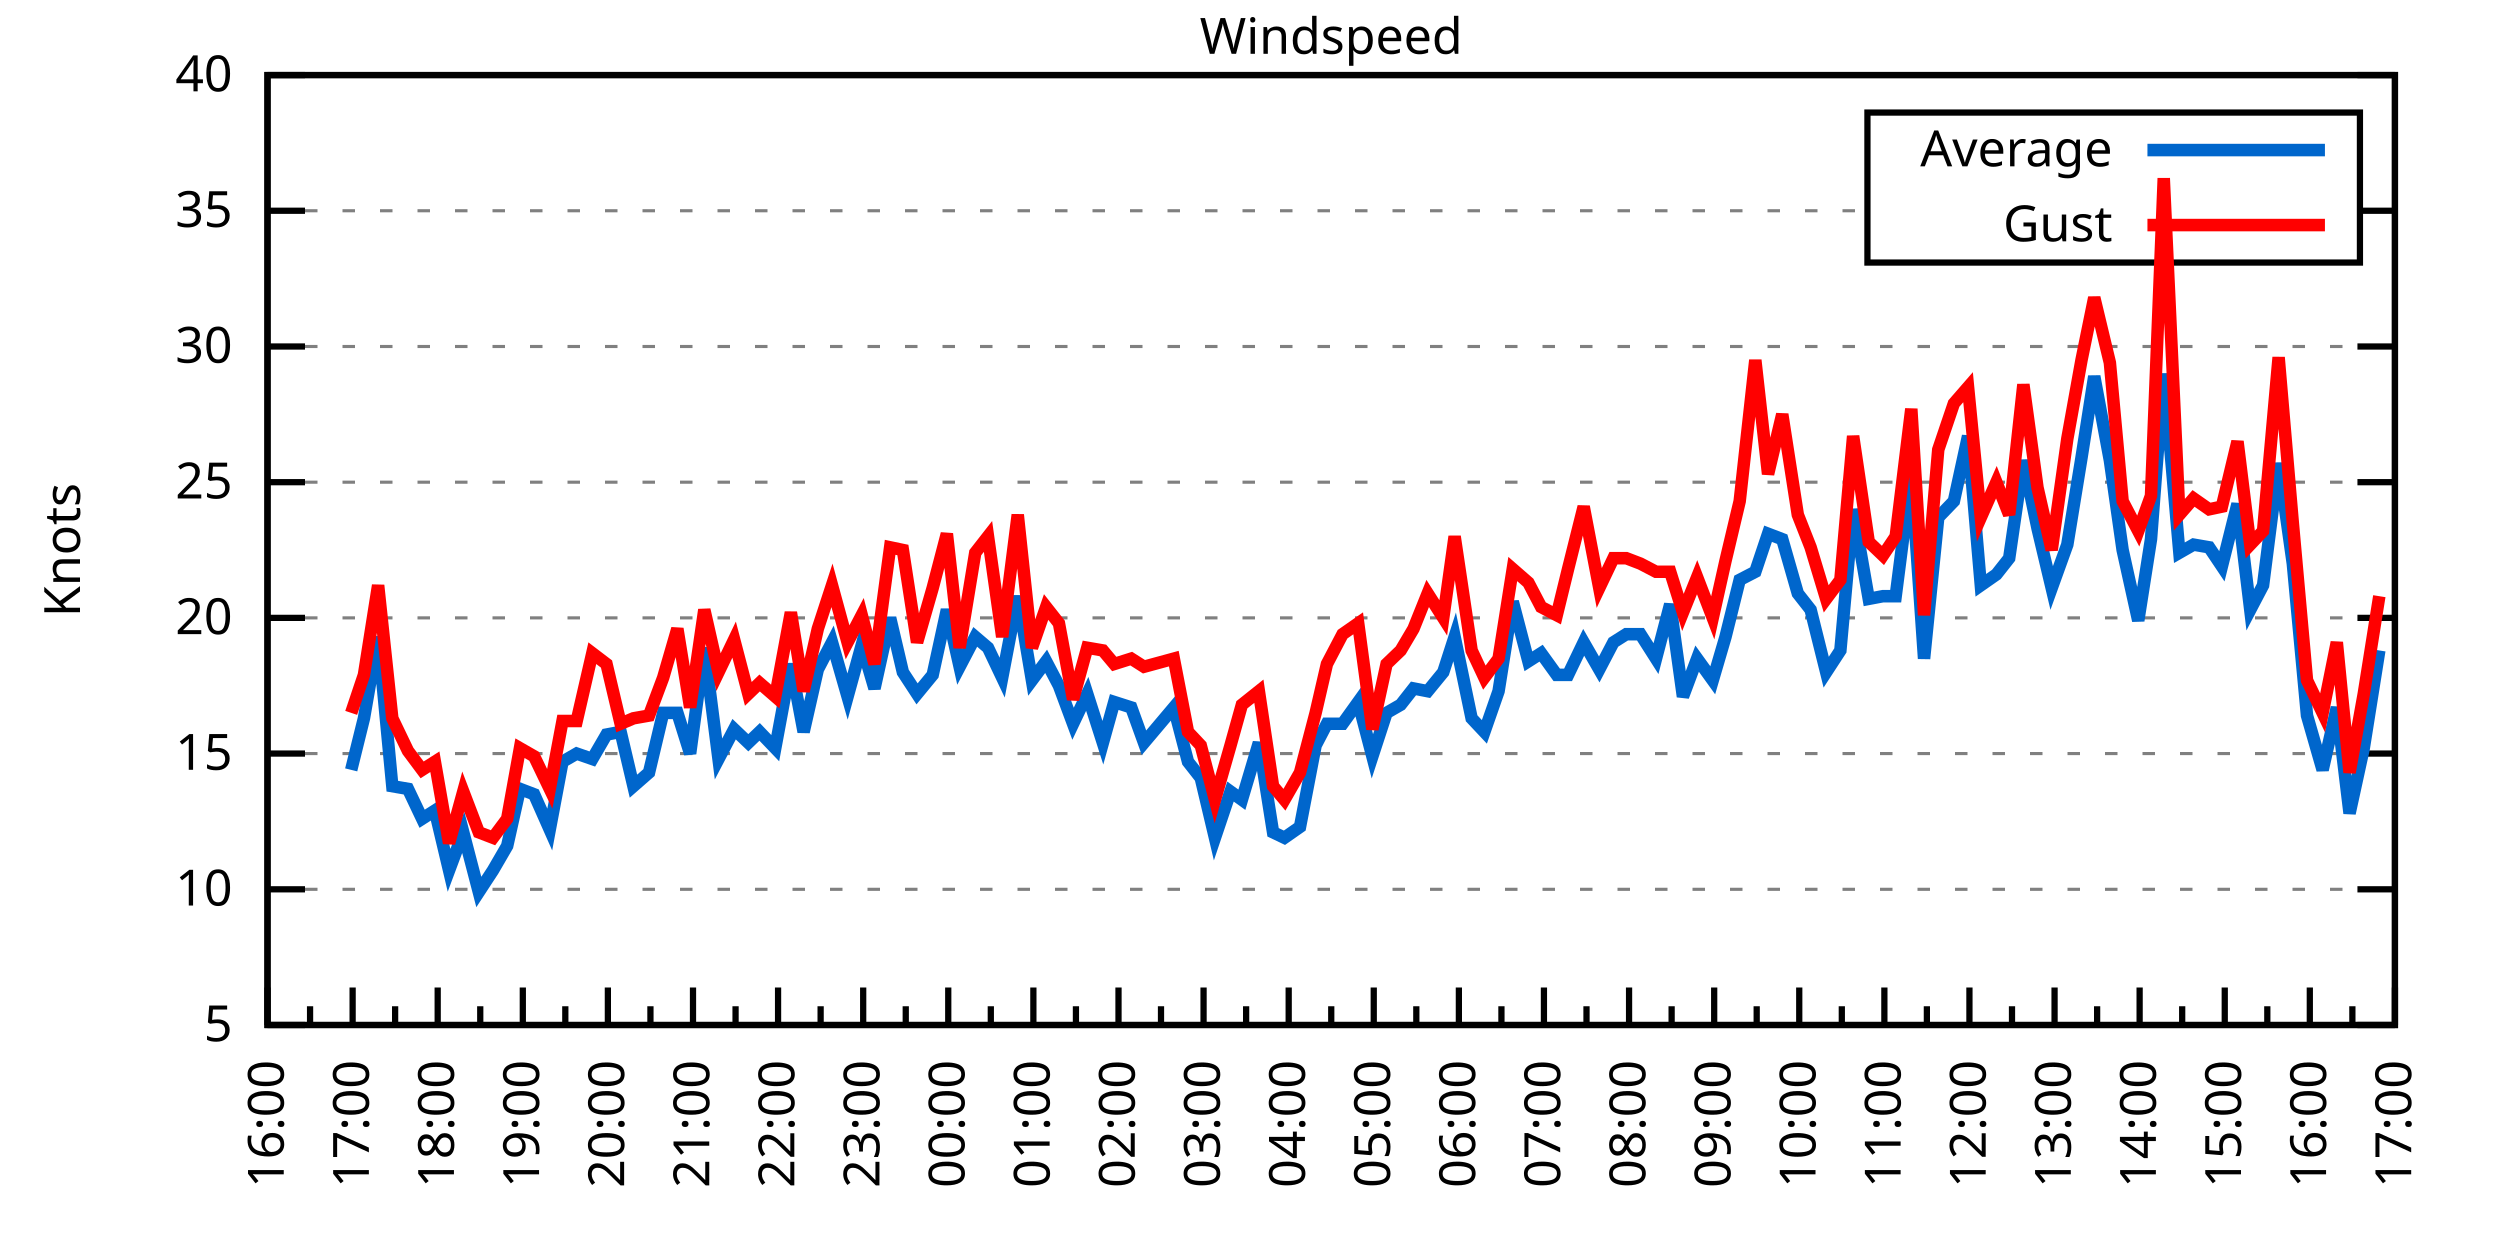
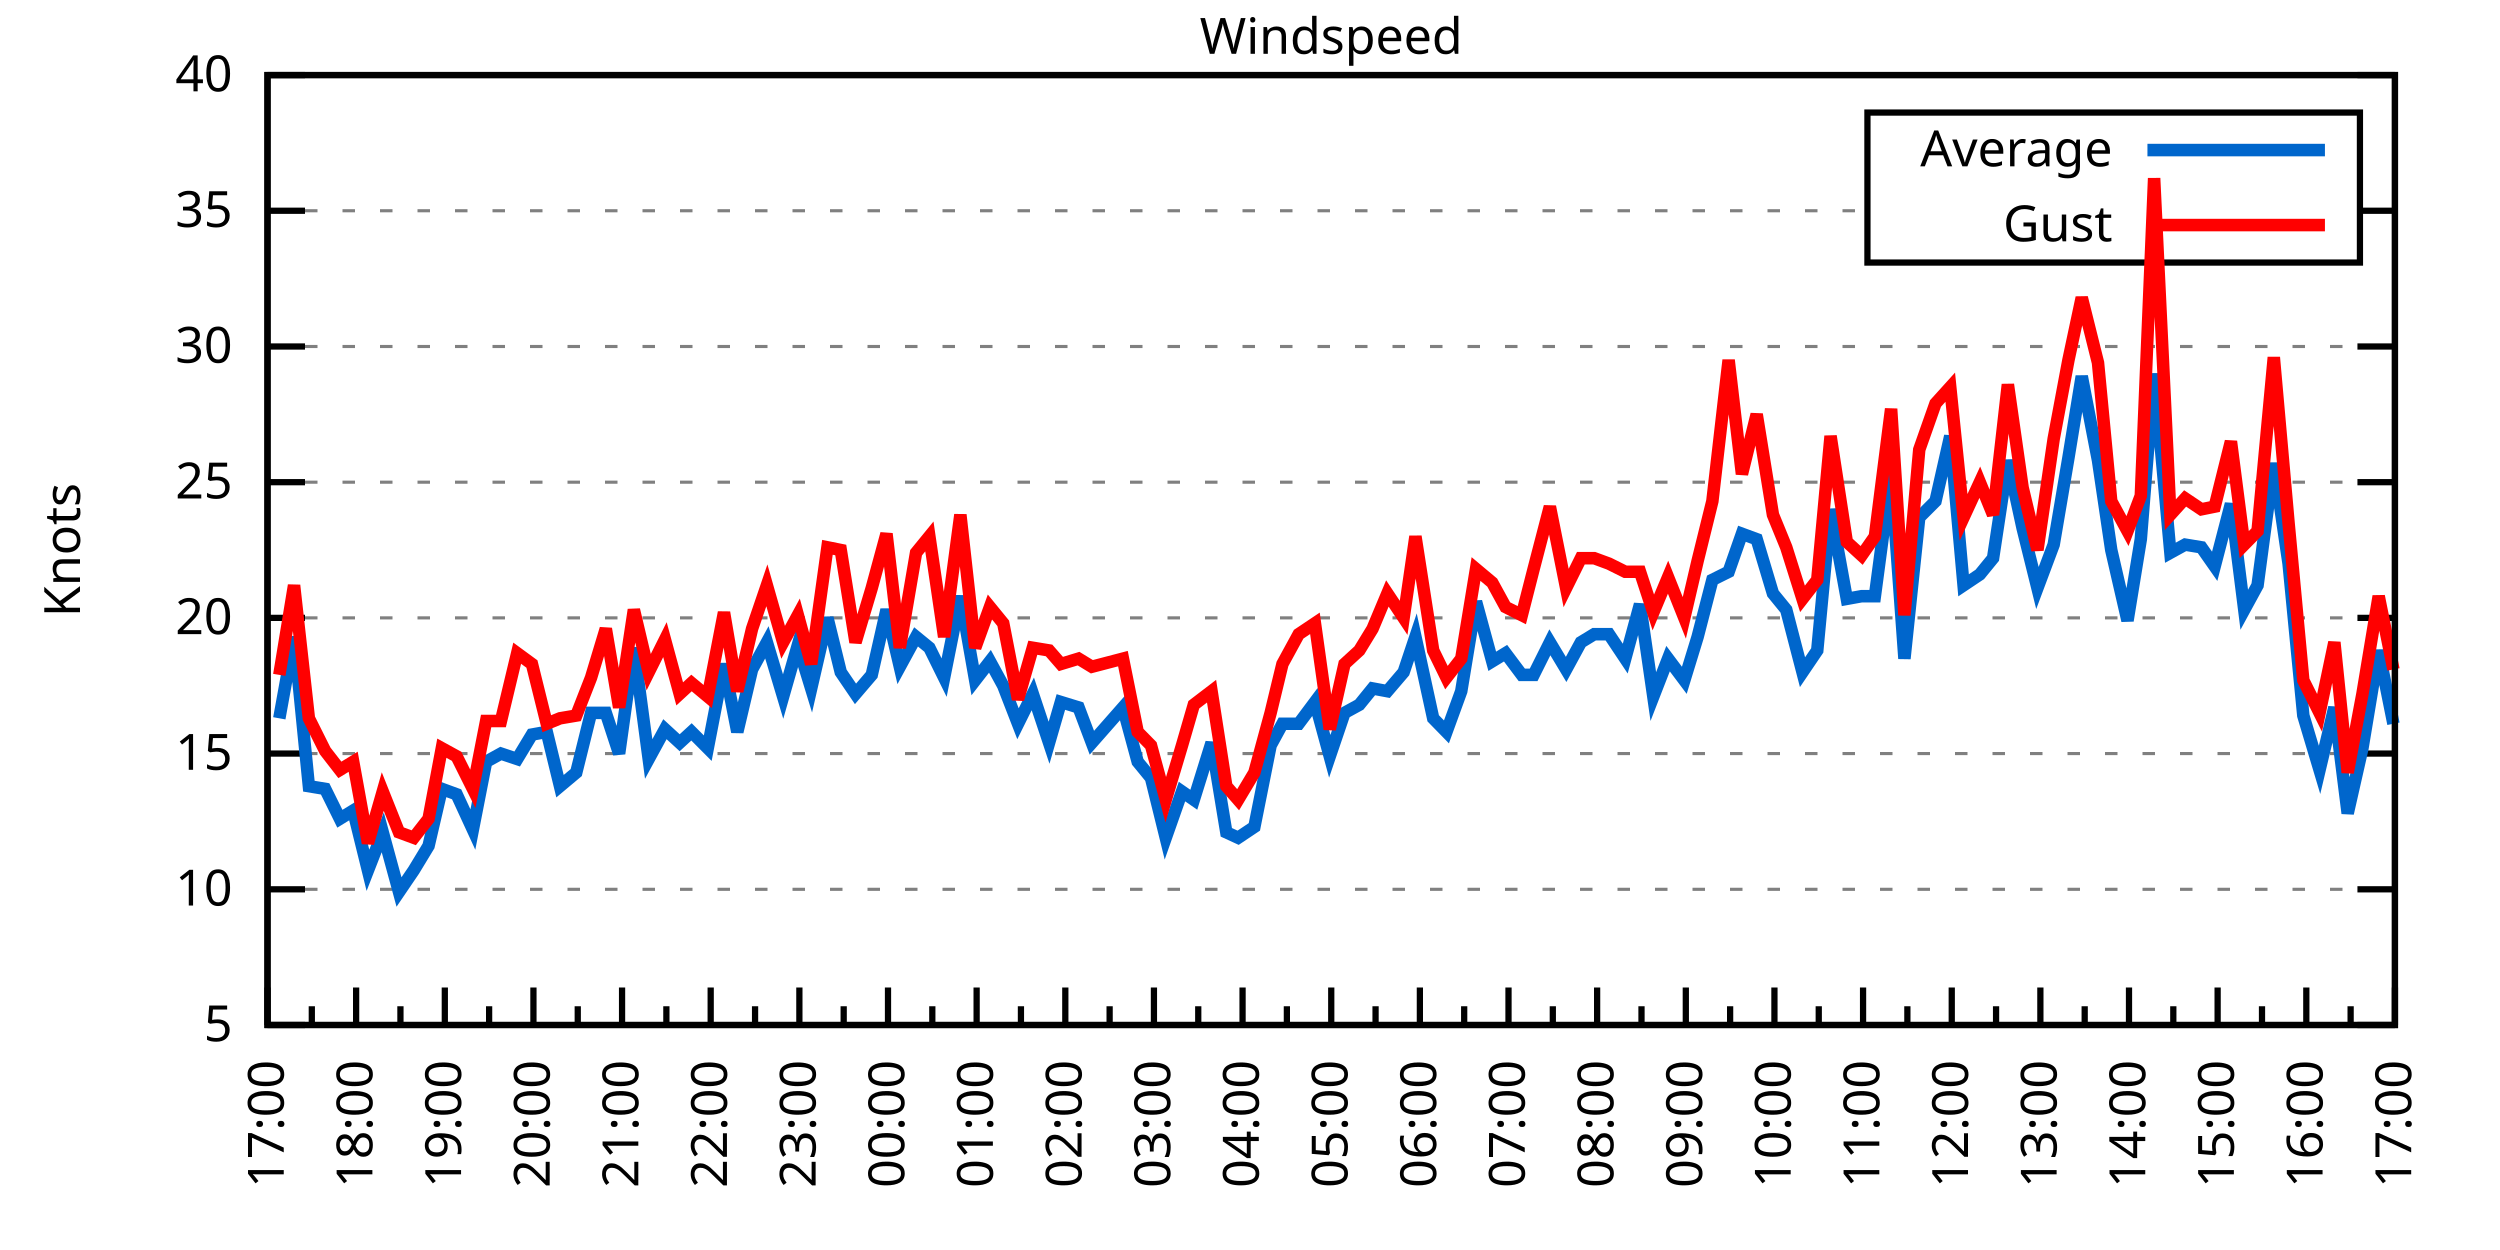
<svg xmlns="http://www.w3.org/2000/svg" xmlns:xlink="http://www.w3.org/1999/xlink" width="400" height="200" viewBox="0 0 400 200">
  <g id="gnuplot_canvas">
    <rect x="0" y="0" width="400" height="200" fill="none" />
    <defs>
      <circle id="gpDot" r="0.5" stroke-width="0.5" stroke="currentColor" />
      <path id="gpPt0" stroke-width="0.333" stroke="currentColor" d="M-1,0 h2 M0,-1 v2" />
      <path id="gpPt1" stroke-width="0.333" stroke="currentColor" d="M-1,-1 L1,1 M1,-1 L-1,1" />
      <path id="gpPt2" stroke-width="0.333" stroke="currentColor" d="M-1,0 L1,0 M0,-1 L0,1 M-1,-1 L1,1 M-1,1 L1,-1" />
      <rect id="gpPt3" stroke-width="0.333" stroke="currentColor" x="-1" y="-1" width="2" height="2" />
      <rect id="gpPt4" stroke-width="0.333" stroke="currentColor" fill="currentColor" x="-1" y="-1" width="2" height="2" />
      <circle id="gpPt5" stroke-width="0.333" stroke="currentColor" cx="0" cy="0" r="1" />
      <use xlink:href="#gpPt5" id="gpPt6" fill="currentColor" stroke="none" />
      <path id="gpPt7" stroke-width="0.333" stroke="currentColor" d="M0,-1.33 L-1.33,0.67 L1.33,0.67 z" />
      <use xlink:href="#gpPt7" id="gpPt8" fill="currentColor" stroke="none" />
      <use xlink:href="#gpPt7" id="gpPt9" stroke="currentColor" transform="rotate(180)" />
      <use xlink:href="#gpPt9" id="gpPt10" fill="currentColor" stroke="none" />
      <use xlink:href="#gpPt3" id="gpPt11" stroke="currentColor" transform="rotate(45)" />
      <use xlink:href="#gpPt11" id="gpPt12" fill="currentColor" stroke="none" />
      <path id="gpPt13" stroke-width="0.333" stroke="currentColor" d="M0,1.330 L1.265,0.411 L0.782,-1.067 L-0.782,-1.076 L-1.265,0.411 z" />
      <use xlink:href="#gpPt13" id="gpPt14" fill="currentColor" stroke="none" />
      <filter id="textbox" filterUnits="objectBoundingBox" x="0" y="0" height="1" width="1">
        <feFlood flood-color="white" flood-opacity="1" result="bgnd" />
        <feComposite in="SourceGraphic" in2="bgnd" operator="atop" />
      </filter>
      <filter id="greybox" filterUnits="objectBoundingBox" x="0" y="0" height="1" width="1">
        <feFlood flood-color="lightgrey" flood-opacity="1" result="grey" />
        <feComposite in="SourceGraphic" in2="grey" operator="atop" />
      </filter>
    </defs>
    <g fill="none" color="white" stroke="currentColor" stroke-width="1.00" stroke-linecap="butt" stroke-linejoin="miter">
</g>
    <g fill="none" color="black" stroke="currentColor" stroke-width="1.00" stroke-linecap="butt" stroke-linejoin="miter">
      <g stroke="none" shape-rendering="crispEdges">
        <polygon fill="rgb(255, 255, 255)" points="42.80,164.00 383.18,164.00 383.18,12.02 42.80,12.02 " />
      </g>
    </g>
    <g fill="none" color="black" stroke="currentColor" stroke-width="1.00" stroke-linecap="butt" stroke-linejoin="miter">
</g>
    <g fill="none" color="black" stroke="black" stroke-width="0.50" stroke-linecap="butt" stroke-linejoin="miter">
</g>
    <g fill="none" color="gray" stroke="currentColor" stroke-width="0.50" stroke-linecap="butt" stroke-linejoin="miter">
      <path stroke="gray" stroke-dasharray="2,4" class="gridline" d="M42.80,164.00 L383.19,164.00  " />
    </g>
    <g fill="none" color="gray" stroke="gray" stroke-width="1.00" stroke-linecap="butt" stroke-linejoin="miter">
</g>
    <g fill="none" color="black" stroke="currentColor" stroke-width="1.00" stroke-linecap="butt" stroke-linejoin="miter">
      <path stroke="black" d="M42.80,164.00 L48.80,164.00 M383.19,164.00 L377.19,164.00  " />
      <g transform="translate(37.20,166.60)" stroke="none" fill="black" font-family="Sans" font-size="8.00" text-anchor="end">
        <text>
          <tspan font-family="Sans"> 5</tspan>
        </text>
      </g>
    </g>
    <g fill="none" color="black" stroke="currentColor" stroke-width="1.00" stroke-linecap="butt" stroke-linejoin="miter">
</g>
    <g fill="none" color="black" stroke="black" stroke-width="0.50" stroke-linecap="butt" stroke-linejoin="miter">
</g>
    <g fill="none" color="gray" stroke="currentColor" stroke-width="0.50" stroke-linecap="butt" stroke-linejoin="miter">
      <path stroke="gray" stroke-dasharray="2,4" class="gridline" d="M42.80,142.29 L383.19,142.29  " />
    </g>
    <g fill="none" color="gray" stroke="gray" stroke-width="1.00" stroke-linecap="butt" stroke-linejoin="miter">
</g>
    <g fill="none" color="black" stroke="currentColor" stroke-width="1.00" stroke-linecap="butt" stroke-linejoin="miter">
      <path stroke="black" d="M42.80,142.29 L48.80,142.29 M383.19,142.29 L377.19,142.29  " />
      <g transform="translate(37.20,144.89)" stroke="none" fill="black" font-family="Sans" font-size="8.00" text-anchor="end">
        <text>
          <tspan font-family="Sans"> 10</tspan>
        </text>
      </g>
    </g>
    <g fill="none" color="black" stroke="currentColor" stroke-width="1.00" stroke-linecap="butt" stroke-linejoin="miter">
</g>
    <g fill="none" color="black" stroke="black" stroke-width="0.50" stroke-linecap="butt" stroke-linejoin="miter">
</g>
    <g fill="none" color="gray" stroke="currentColor" stroke-width="0.50" stroke-linecap="butt" stroke-linejoin="miter">
      <path stroke="gray" stroke-dasharray="2,4" class="gridline" d="M42.80,120.57 L383.19,120.57  " />
    </g>
    <g fill="none" color="gray" stroke="gray" stroke-width="1.00" stroke-linecap="butt" stroke-linejoin="miter">
</g>
    <g fill="none" color="black" stroke="currentColor" stroke-width="1.00" stroke-linecap="butt" stroke-linejoin="miter">
      <path stroke="black" d="M42.80,120.57 L48.80,120.57 M383.19,120.57 L377.19,120.57  " />
      <g transform="translate(37.20,123.17)" stroke="none" fill="black" font-family="Sans" font-size="8.00" text-anchor="end">
        <text>
          <tspan font-family="Sans"> 15</tspan>
        </text>
      </g>
    </g>
    <g fill="none" color="black" stroke="currentColor" stroke-width="1.00" stroke-linecap="butt" stroke-linejoin="miter">
</g>
    <g fill="none" color="black" stroke="black" stroke-width="0.50" stroke-linecap="butt" stroke-linejoin="miter">
</g>
    <g fill="none" color="gray" stroke="currentColor" stroke-width="0.50" stroke-linecap="butt" stroke-linejoin="miter">
      <path stroke="gray" stroke-dasharray="2,4" class="gridline" d="M42.80,98.86 L383.19,98.86  " />
    </g>
    <g fill="none" color="gray" stroke="gray" stroke-width="1.00" stroke-linecap="butt" stroke-linejoin="miter">
</g>
    <g fill="none" color="black" stroke="currentColor" stroke-width="1.00" stroke-linecap="butt" stroke-linejoin="miter">
      <path stroke="black" d="M42.80,98.86 L48.80,98.86 M383.19,98.86 L377.19,98.86  " />
      <g transform="translate(37.20,101.46)" stroke="none" fill="black" font-family="Sans" font-size="8.00" text-anchor="end">
        <text>
          <tspan font-family="Sans"> 20</tspan>
        </text>
      </g>
    </g>
    <g fill="none" color="black" stroke="currentColor" stroke-width="1.00" stroke-linecap="butt" stroke-linejoin="miter">
</g>
    <g fill="none" color="black" stroke="black" stroke-width="0.50" stroke-linecap="butt" stroke-linejoin="miter">
</g>
    <g fill="none" color="gray" stroke="currentColor" stroke-width="0.50" stroke-linecap="butt" stroke-linejoin="miter">
      <path stroke="gray" stroke-dasharray="2,4" class="gridline" d="M42.80,77.15 L383.19,77.15  " />
    </g>
    <g fill="none" color="gray" stroke="gray" stroke-width="1.00" stroke-linecap="butt" stroke-linejoin="miter">
</g>
    <g fill="none" color="black" stroke="currentColor" stroke-width="1.00" stroke-linecap="butt" stroke-linejoin="miter">
      <path stroke="black" d="M42.80,77.15 L48.80,77.15 M383.19,77.15 L377.19,77.15  " />
      <g transform="translate(37.20,79.75)" stroke="none" fill="black" font-family="Sans" font-size="8.00" text-anchor="end">
        <text>
          <tspan font-family="Sans"> 25</tspan>
        </text>
      </g>
    </g>
    <g fill="none" color="black" stroke="currentColor" stroke-width="1.00" stroke-linecap="butt" stroke-linejoin="miter">
</g>
    <g fill="none" color="black" stroke="black" stroke-width="0.50" stroke-linecap="butt" stroke-linejoin="miter">
</g>
    <g fill="none" color="gray" stroke="currentColor" stroke-width="0.50" stroke-linecap="butt" stroke-linejoin="miter">
      <path stroke="gray" stroke-dasharray="2,4" class="gridline" d="M42.80,55.44 L383.19,55.44  " />
    </g>
    <g fill="none" color="gray" stroke="gray" stroke-width="1.00" stroke-linecap="butt" stroke-linejoin="miter">
</g>
    <g fill="none" color="black" stroke="currentColor" stroke-width="1.00" stroke-linecap="butt" stroke-linejoin="miter">
      <path stroke="black" d="M42.80,55.44 L48.80,55.44 M383.19,55.44 L377.19,55.44  " />
      <g transform="translate(37.20,58.04)" stroke="none" fill="black" font-family="Sans" font-size="8.00" text-anchor="end">
        <text>
          <tspan font-family="Sans"> 30</tspan>
        </text>
      </g>
    </g>
    <g fill="none" color="black" stroke="currentColor" stroke-width="1.00" stroke-linecap="butt" stroke-linejoin="miter">
</g>
    <g fill="none" color="black" stroke="black" stroke-width="0.50" stroke-linecap="butt" stroke-linejoin="miter">
</g>
    <g fill="none" color="gray" stroke="currentColor" stroke-width="0.50" stroke-linecap="butt" stroke-linejoin="miter">
      <path stroke="gray" stroke-dasharray="2,4" class="gridline" d="M42.80,33.72 L298.79,33.72 M377.59,33.72 L383.19,33.72  " />
    </g>
    <g fill="none" color="gray" stroke="gray" stroke-width="1.00" stroke-linecap="butt" stroke-linejoin="miter">
</g>
    <g fill="none" color="black" stroke="currentColor" stroke-width="1.00" stroke-linecap="butt" stroke-linejoin="miter">
      <path stroke="black" d="M42.80,33.72 L48.80,33.72 M383.19,33.72 L377.19,33.72  " />
      <g transform="translate(37.20,36.32)" stroke="none" fill="black" font-family="Sans" font-size="8.00" text-anchor="end">
        <text>
          <tspan font-family="Sans"> 35</tspan>
        </text>
      </g>
    </g>
    <g fill="none" color="black" stroke="currentColor" stroke-width="1.00" stroke-linecap="butt" stroke-linejoin="miter">
</g>
    <g fill="none" color="black" stroke="black" stroke-width="0.50" stroke-linecap="butt" stroke-linejoin="miter">
</g>
    <g fill="none" color="gray" stroke="currentColor" stroke-width="0.50" stroke-linecap="butt" stroke-linejoin="miter">
      <path stroke="gray" stroke-dasharray="2,4" class="gridline" d="M42.80,12.01 L383.19,12.01  " />
    </g>
    <g fill="none" color="gray" stroke="gray" stroke-width="1.00" stroke-linecap="butt" stroke-linejoin="miter">
</g>
    <g fill="none" color="black" stroke="currentColor" stroke-width="1.00" stroke-linecap="butt" stroke-linejoin="miter">
      <path stroke="black" d="M42.80,12.01 L48.80,12.01 M383.19,12.01 L377.19,12.01  " />
      <g transform="translate(37.20,14.61)" stroke="none" fill="black" font-family="Sans" font-size="8.00" text-anchor="end">
        <text>
          <tspan font-family="Sans"> 40</tspan>
        </text>
      </g>
    </g>
    <g fill="none" color="black" stroke="currentColor" stroke-width="1.00" stroke-linecap="butt" stroke-linejoin="miter">
      <path stroke="black" d="M42.80,164.00 L42.80,158.00  " />
      <g transform="translate(45.40,169.60) rotate(270)" stroke="none" fill="black" font-family="Sans" font-size="8.00" text-anchor="end">
        <text>
+           <tspan font-family="Sans">17:00</tspan>
+         </text>
+       </g>
+     </g>
+     <g fill="none" color="black" stroke="currentColor" stroke-width="1.00" stroke-linecap="butt" stroke-linejoin="miter">
+       <path stroke="black" d="M49.89,164.00 L49.89,161.00 M56.98,164.00 L56.98,158.00  " />
+       <g transform="translate(59.58,169.60) rotate(270)" stroke="none" fill="black" font-family="Sans" font-size="8.00" text-anchor="end">
+         <text>
+           <tspan font-family="Sans">18:00</tspan>
+         </text>
+       </g>
+     </g>
+     <g fill="none" color="black" stroke="currentColor" stroke-width="1.00" stroke-linecap="butt" stroke-linejoin="miter">
+       <path stroke="black" d="M64.07,164.00 L64.07,161.00 M71.17,164.00 L71.17,158.00  " />
+       <g transform="translate(73.77,169.60) rotate(270)" stroke="none" fill="black" font-family="Sans" font-size="8.00" text-anchor="end">
+         <text>
+           <tspan font-family="Sans">19:00</tspan>
+         </text>
+       </g>
+     </g>
+     <g fill="none" color="black" stroke="currentColor" stroke-width="1.00" stroke-linecap="butt" stroke-linejoin="miter">
+       <path stroke="black" d="M78.26,164.00 L78.26,161.00 M85.35,164.00 L85.35,158.00  " />
+       <g transform="translate(87.95,169.60) rotate(270)" stroke="none" fill="black" font-family="Sans" font-size="8.00" text-anchor="end">
+         <text>
+           <tspan font-family="Sans">20:00</tspan>
+         </text>
+       </g>
+     </g>
+     <g fill="none" color="black" stroke="currentColor" stroke-width="1.00" stroke-linecap="butt" stroke-linejoin="miter">
+       <path stroke="black" d="M92.44,164.00 L92.44,161.00 M99.53,164.00 L99.53,158.00  " />
+       <g transform="translate(102.13,169.60) rotate(270)" stroke="none" fill="black" font-family="Sans" font-size="8.00" text-anchor="end">
+         <text>
+           <tspan font-family="Sans">21:00</tspan>
+         </text>
+       </g>
+     </g>
+     <g fill="none" color="black" stroke="currentColor" stroke-width="1.00" stroke-linecap="butt" stroke-linejoin="miter">
+       <path stroke="black" d="M106.62,164.00 L106.62,161.00 M113.71,164.00 L113.71,158.00  " />
+       <g transform="translate(116.31,169.60) rotate(270)" stroke="none" fill="black" font-family="Sans" font-size="8.00" text-anchor="end">
+         <text>
+           <tspan font-family="Sans">22:00</tspan>
+         </text>
+       </g>
+     </g>
+     <g fill="none" color="black" stroke="currentColor" stroke-width="1.00" stroke-linecap="butt" stroke-linejoin="miter">
+       <path stroke="black" d="M120.81,164.00 L120.81,161.00 M127.90,164.00 L127.90,158.00  " />
+       <g transform="translate(130.50,169.60) rotate(270)" stroke="none" fill="black" font-family="Sans" font-size="8.00" text-anchor="end">
+         <text>
+           <tspan font-family="Sans">23:00</tspan>
+         </text>
+       </g>
+     </g>
+     <g fill="none" color="black" stroke="currentColor" stroke-width="1.00" stroke-linecap="butt" stroke-linejoin="miter">
+       <path stroke="black" d="M134.99,164.00 L134.99,161.00 M142.08,164.00 L142.08,158.00  " />
+       <g transform="translate(144.68,169.60) rotate(270)" stroke="none" fill="black" font-family="Sans" font-size="8.00" text-anchor="end">
+         <text>
+           <tspan font-family="Sans">00:00</tspan>
+         </text>
+       </g>
+     </g>
+     <g fill="none" color="black" stroke="currentColor" stroke-width="1.00" stroke-linecap="butt" stroke-linejoin="miter">
+       <path stroke="black" d="M149.17,164.00 L149.17,161.00 M156.26,164.00 L156.26,158.00  " />
+       <g transform="translate(158.86,169.60) rotate(270)" stroke="none" fill="black" font-family="Sans" font-size="8.00" text-anchor="end">
+         <text>
+           <tspan font-family="Sans">01:00</tspan>
+         </text>
+       </g>
+     </g>
+     <g fill="none" color="black" stroke="currentColor" stroke-width="1.00" stroke-linecap="butt" stroke-linejoin="miter">
+       <path stroke="black" d="M163.35,164.00 L163.35,161.00 M170.45,164.00 L170.45,158.00  " />
+       <g transform="translate(173.05,169.60) rotate(270)" stroke="none" fill="black" font-family="Sans" font-size="8.00" text-anchor="end">
+         <text>
+           <tspan font-family="Sans">02:00</tspan>
+         </text>
+       </g>
+     </g>
+     <g fill="none" color="black" stroke="currentColor" stroke-width="1.00" stroke-linecap="butt" stroke-linejoin="miter">
+       <path stroke="black" d="M177.54,164.00 L177.54,161.00 M184.63,164.00 L184.63,158.00  " />
+       <g transform="translate(187.23,169.60) rotate(270)" stroke="none" fill="black" font-family="Sans" font-size="8.00" text-anchor="end">
+         <text>
+           <tspan font-family="Sans">03:00</tspan>
+         </text>
+       </g>
+     </g>
+     <g fill="none" color="black" stroke="currentColor" stroke-width="1.00" stroke-linecap="butt" stroke-linejoin="miter">
+       <path stroke="black" d="M191.72,164.00 L191.72,161.00 M198.81,164.00 L198.81,158.00  " />
+       <g transform="translate(201.41,169.60) rotate(270)" stroke="none" fill="black" font-family="Sans" font-size="8.00" text-anchor="end">
+         <text>
+           <tspan font-family="Sans">04:00</tspan>
+         </text>
+       </g>
+     </g>
+     <g fill="none" color="black" stroke="currentColor" stroke-width="1.00" stroke-linecap="butt" stroke-linejoin="miter">
+       <path stroke="black" d="M205.90,164.00 L205.90,161.00 M213.00,164.00 L213.00,158.00  " />
+       <g transform="translate(215.60,169.60) rotate(270)" stroke="none" fill="black" font-family="Sans" font-size="8.00" text-anchor="end">
+         <text>
+           <tspan font-family="Sans">05:00</tspan>
+         </text>
+       </g>
+     </g>
+     <g fill="none" color="black" stroke="currentColor" stroke-width="1.00" stroke-linecap="butt" stroke-linejoin="miter">
+       <path stroke="black" d="M220.09,164.00 L220.09,161.00 M227.18,164.00 L227.18,158.00  " />
+       <g transform="translate(229.78,169.60) rotate(270)" stroke="none" fill="black" font-family="Sans" font-size="8.00" text-anchor="end">
+         <text>
+           <tspan font-family="Sans">06:00</tspan>
+         </text>
+       </g>
+     </g>
+     <g fill="none" color="black" stroke="currentColor" stroke-width="1.00" stroke-linecap="butt" stroke-linejoin="miter">
+       <path stroke="black" d="M234.27,164.00 L234.27,161.00 M241.36,164.00 L241.36,158.00  " />
+       <g transform="translate(243.96,169.60) rotate(270)" stroke="none" fill="black" font-family="Sans" font-size="8.00" text-anchor="end">
+         <text>
+           <tspan font-family="Sans">07:00</tspan>
+         </text>
+       </g>
+     </g>
+     <g fill="none" color="black" stroke="currentColor" stroke-width="1.00" stroke-linecap="butt" stroke-linejoin="miter">
+       <path stroke="black" d="M248.45,164.00 L248.45,161.00 M255.54,164.00 L255.54,158.00  " />
+       <g transform="translate(258.14,169.60) rotate(270)" stroke="none" fill="black" font-family="Sans" font-size="8.00" text-anchor="end">
+         <text>
+           <tspan font-family="Sans">08:00</tspan>
+         </text>
+       </g>
+     </g>
+     <g fill="none" color="black" stroke="currentColor" stroke-width="1.00" stroke-linecap="butt" stroke-linejoin="miter">
+       <path stroke="black" d="M262.64,164.00 L262.64,161.00 M269.73,164.00 L269.73,158.00  " />
+       <g transform="translate(272.33,169.60) rotate(270)" stroke="none" fill="black" font-family="Sans" font-size="8.00" text-anchor="end">
+         <text>
+           <tspan font-family="Sans">09:00</tspan>
+         </text>
+       </g>
+     </g>
+     <g fill="none" color="black" stroke="currentColor" stroke-width="1.00" stroke-linecap="butt" stroke-linejoin="miter">
+       <path stroke="black" d="M276.82,164.00 L276.82,161.00 M283.91,164.00 L283.91,158.00  " />
+       <g transform="translate(286.51,169.60) rotate(270)" stroke="none" fill="black" font-family="Sans" font-size="8.00" text-anchor="end">
+         <text>
+           <tspan font-family="Sans">10:00</tspan>
+         </text>
+       </g>
+     </g>
+     <g fill="none" color="black" stroke="currentColor" stroke-width="1.00" stroke-linecap="butt" stroke-linejoin="miter">
+       <path stroke="black" d="M291.00,164.00 L291.00,161.00 M298.09,164.00 L298.09,158.00  " />
+       <g transform="translate(300.69,169.60) rotate(270)" stroke="none" fill="black" font-family="Sans" font-size="8.00" text-anchor="end">
+         <text>
+           <tspan font-family="Sans">11:00</tspan>
+         </text>
+       </g>
+     </g>
+     <g fill="none" color="black" stroke="currentColor" stroke-width="1.00" stroke-linecap="butt" stroke-linejoin="miter">
+       <path stroke="black" d="M305.18,164.00 L305.18,161.00 M312.28,164.00 L312.28,158.00  " />
+       <g transform="translate(314.88,169.60) rotate(270)" stroke="none" fill="black" font-family="Sans" font-size="8.00" text-anchor="end">
+         <text>
+           <tspan font-family="Sans">12:00</tspan>
+         </text>
+       </g>
+     </g>
+     <g fill="none" color="black" stroke="currentColor" stroke-width="1.00" stroke-linecap="butt" stroke-linejoin="miter">
+       <path stroke="black" d="M319.37,164.00 L319.37,161.00 M326.46,164.00 L326.46,158.00  " />
+       <g transform="translate(329.06,169.60) rotate(270)" stroke="none" fill="black" font-family="Sans" font-size="8.00" text-anchor="end">
+         <text>
+           <tspan font-family="Sans">13:00</tspan>
+         </text>
+       </g>
+     </g>
+     <g fill="none" color="black" stroke="currentColor" stroke-width="1.00" stroke-linecap="butt" stroke-linejoin="miter">
+       <path stroke="black" d="M333.55,164.00 L333.55,161.00 M340.64,164.00 L340.64,158.00  " />
+       <g transform="translate(343.24,169.60) rotate(270)" stroke="none" fill="black" font-family="Sans" font-size="8.00" text-anchor="end">
+         <text>
+           <tspan font-family="Sans">14:00</tspan>
+         </text>
+       </g>
+     </g>
+     <g fill="none" color="black" stroke="currentColor" stroke-width="1.00" stroke-linecap="butt" stroke-linejoin="miter">
+       <path stroke="black" d="M347.73,164.00 L347.73,161.00 M354.82,164.00 L354.82,158.00  " />
+       <g transform="translate(357.42,169.60) rotate(270)" stroke="none" fill="black" font-family="Sans" font-size="8.00" text-anchor="end">
+         <text>
+           <tspan font-family="Sans">15:00</tspan>
+         </text>
+       </g>
+     </g>
+     <g fill="none" color="black" stroke="currentColor" stroke-width="1.00" stroke-linecap="butt" stroke-linejoin="miter">
+       <path stroke="black" d="M361.92,164.00 L361.92,161.00 M369.01,164.00 L369.01,158.00  " />
+       <g transform="translate(371.61,169.60) rotate(270)" stroke="none" fill="black" font-family="Sans" font-size="8.00" text-anchor="end">
+         <text>
          <tspan font-family="Sans">16:00</tspan>
        </text>
      </g>
    </g>
    <g fill="none" color="black" stroke="currentColor" stroke-width="1.00" stroke-linecap="butt" stroke-linejoin="miter">
-       <path stroke="black" d="M49.61,164.00 L49.61,161.00 M56.42,164.00 L56.42,158.00  " />
-       <g transform="translate(59.02,169.60) rotate(270)" stroke="none" fill="black" font-family="Sans" font-size="8.00" text-anchor="end">
-         <text>
-           <tspan font-family="Sans">17:00</tspan>
-         </text>
-       </g>
-     </g>
-     <g fill="none" color="black" stroke="currentColor" stroke-width="1.00" stroke-linecap="butt" stroke-linejoin="miter">
-       <path stroke="black" d="M63.22,164.00 L63.22,161.00 M70.03,164.00 L70.03,158.00  " />
-       <g transform="translate(72.63,169.60) rotate(270)" stroke="none" fill="black" font-family="Sans" font-size="8.00" text-anchor="end">
-         <text>
-           <tspan font-family="Sans">18:00</tspan>
-         </text>
-       </g>
-     </g>
-     <g fill="none" color="black" stroke="currentColor" stroke-width="1.00" stroke-linecap="butt" stroke-linejoin="miter">
-       <path stroke="black" d="M76.84,164.00 L76.84,161.00 M83.65,164.00 L83.65,158.00  " />
-       <g transform="translate(86.25,169.60) rotate(270)" stroke="none" fill="black" font-family="Sans" font-size="8.00" text-anchor="end">
-         <text>
-           <tspan font-family="Sans">19:00</tspan>
-         </text>
-       </g>
-     </g>
-     <g fill="none" color="black" stroke="currentColor" stroke-width="1.00" stroke-linecap="butt" stroke-linejoin="miter">
-       <path stroke="black" d="M90.45,164.00 L90.45,161.00 M97.26,164.00 L97.26,158.00  " />
-       <g transform="translate(99.86,169.60) rotate(270)" stroke="none" fill="black" font-family="Sans" font-size="8.00" text-anchor="end">
-         <text>
-           <tspan font-family="Sans">20:00</tspan>
-         </text>
-       </g>
-     </g>
-     <g fill="none" color="black" stroke="currentColor" stroke-width="1.00" stroke-linecap="butt" stroke-linejoin="miter">
-       <path stroke="black" d="M104.07,164.00 L104.07,161.00 M110.88,164.00 L110.88,158.00  " />
-       <g transform="translate(113.48,169.60) rotate(270)" stroke="none" fill="black" font-family="Sans" font-size="8.00" text-anchor="end">
-         <text>
-           <tspan font-family="Sans">21:00</tspan>
-         </text>
-       </g>
-     </g>
-     <g fill="none" color="black" stroke="currentColor" stroke-width="1.00" stroke-linecap="butt" stroke-linejoin="miter">
-       <path stroke="black" d="M117.69,164.00 L117.69,161.00 M124.49,164.00 L124.49,158.00  " />
-       <g transform="translate(127.09,169.60) rotate(270)" stroke="none" fill="black" font-family="Sans" font-size="8.00" text-anchor="end">
-         <text>
-           <tspan font-family="Sans">22:00</tspan>
-         </text>
-       </g>
-     </g>
-     <g fill="none" color="black" stroke="currentColor" stroke-width="1.00" stroke-linecap="butt" stroke-linejoin="miter">
-       <path stroke="black" d="M131.30,164.00 L131.30,161.00 M138.11,164.00 L138.11,158.00  " />
-       <g transform="translate(140.71,169.60) rotate(270)" stroke="none" fill="black" font-family="Sans" font-size="8.00" text-anchor="end">
-         <text>
-           <tspan font-family="Sans">23:00</tspan>
-         </text>
-       </g>
-     </g>
-     <g fill="none" color="black" stroke="currentColor" stroke-width="1.00" stroke-linecap="butt" stroke-linejoin="miter">
-       <path stroke="black" d="M144.92,164.00 L144.92,161.00 M151.72,164.00 L151.72,158.00  " />
-       <g transform="translate(154.32,169.60) rotate(270)" stroke="none" fill="black" font-family="Sans" font-size="8.00" text-anchor="end">
-         <text>
-           <tspan font-family="Sans">00:00</tspan>
-         </text>
-       </g>
-     </g>
-     <g fill="none" color="black" stroke="currentColor" stroke-width="1.00" stroke-linecap="butt" stroke-linejoin="miter">
-       <path stroke="black" d="M158.53,164.00 L158.53,161.00 M165.34,164.00 L165.34,158.00  " />
-       <g transform="translate(167.94,169.60) rotate(270)" stroke="none" fill="black" font-family="Sans" font-size="8.00" text-anchor="end">
-         <text>
-           <tspan font-family="Sans">01:00</tspan>
-         </text>
-       </g>
-     </g>
-     <g fill="none" color="black" stroke="currentColor" stroke-width="1.00" stroke-linecap="butt" stroke-linejoin="miter">
-       <path stroke="black" d="M172.15,164.00 L172.15,161.00 M178.96,164.00 L178.96,158.00  " />
-       <g transform="translate(181.56,169.60) rotate(270)" stroke="none" fill="black" font-family="Sans" font-size="8.00" text-anchor="end">
-         <text>
-           <tspan font-family="Sans">02:00</tspan>
-         </text>
-       </g>
-     </g>
-     <g fill="none" color="black" stroke="currentColor" stroke-width="1.00" stroke-linecap="butt" stroke-linejoin="miter">
-       <path stroke="black" d="M185.76,164.00 L185.76,161.00 M192.57,164.00 L192.57,158.00  " />
-       <g transform="translate(195.17,169.60) rotate(270)" stroke="none" fill="black" font-family="Sans" font-size="8.00" text-anchor="end">
-         <text>
-           <tspan font-family="Sans">03:00</tspan>
-         </text>
-       </g>
-     </g>
-     <g fill="none" color="black" stroke="currentColor" stroke-width="1.00" stroke-linecap="butt" stroke-linejoin="miter">
-       <path stroke="black" d="M199.38,164.00 L199.38,161.00 M206.19,164.00 L206.19,158.00  " />
-       <g transform="translate(208.79,169.60) rotate(270)" stroke="none" fill="black" font-family="Sans" font-size="8.00" text-anchor="end">
-         <text>
-           <tspan font-family="Sans">04:00</tspan>
-         </text>
-       </g>
-     </g>
-     <g fill="none" color="black" stroke="currentColor" stroke-width="1.00" stroke-linecap="butt" stroke-linejoin="miter">
-       <path stroke="black" d="M213.00,164.00 L213.00,161.00 M219.80,164.00 L219.80,158.00  " />
-       <g transform="translate(222.40,169.60) rotate(270)" stroke="none" fill="black" font-family="Sans" font-size="8.00" text-anchor="end">
-         <text>
-           <tspan font-family="Sans">05:00</tspan>
-         </text>
-       </g>
-     </g>
-     <g fill="none" color="black" stroke="currentColor" stroke-width="1.00" stroke-linecap="butt" stroke-linejoin="miter">
-       <path stroke="black" d="M226.61,164.00 L226.61,161.00 M233.42,164.00 L233.42,158.00  " />
-       <g transform="translate(236.02,169.60) rotate(270)" stroke="none" fill="black" font-family="Sans" font-size="8.00" text-anchor="end">
-         <text>
-           <tspan font-family="Sans">06:00</tspan>
-         </text>
-       </g>
-     </g>
-     <g fill="none" color="black" stroke="currentColor" stroke-width="1.00" stroke-linecap="butt" stroke-linejoin="miter">
-       <path stroke="black" d="M240.23,164.00 L240.23,161.00 M247.03,164.00 L247.03,158.00  " />
-       <g transform="translate(249.63,169.60) rotate(270)" stroke="none" fill="black" font-family="Sans" font-size="8.00" text-anchor="end">
-         <text>
-           <tspan font-family="Sans">07:00</tspan>
-         </text>
-       </g>
-     </g>
-     <g fill="none" color="black" stroke="currentColor" stroke-width="1.00" stroke-linecap="butt" stroke-linejoin="miter">
-       <path stroke="black" d="M253.84,164.00 L253.84,161.00 M260.65,164.00 L260.65,158.00  " />
-       <g transform="translate(263.25,169.60) rotate(270)" stroke="none" fill="black" font-family="Sans" font-size="8.00" text-anchor="end">
-         <text>
-           <tspan font-family="Sans">08:00</tspan>
-         </text>
-       </g>
-     </g>
-     <g fill="none" color="black" stroke="currentColor" stroke-width="1.00" stroke-linecap="butt" stroke-linejoin="miter">
-       <path stroke="black" d="M267.46,164.00 L267.46,161.00 M274.27,164.00 L274.27,158.00  " />
-       <g transform="translate(276.87,169.60) rotate(270)" stroke="none" fill="black" font-family="Sans" font-size="8.00" text-anchor="end">
-         <text>
-           <tspan font-family="Sans">09:00</tspan>
-         </text>
-       </g>
-     </g>
-     <g fill="none" color="black" stroke="currentColor" stroke-width="1.00" stroke-linecap="butt" stroke-linejoin="miter">
-       <path stroke="black" d="M281.07,164.00 L281.07,161.00 M287.88,164.00 L287.88,158.00  " />
-       <g transform="translate(290.48,169.60) rotate(270)" stroke="none" fill="black" font-family="Sans" font-size="8.00" text-anchor="end">
-         <text>
-           <tspan font-family="Sans">10:00</tspan>
-         </text>
-       </g>
-     </g>
-     <g fill="none" color="black" stroke="currentColor" stroke-width="1.00" stroke-linecap="butt" stroke-linejoin="miter">
-       <path stroke="black" d="M294.69,164.00 L294.69,161.00 M301.50,164.00 L301.50,158.00  " />
-       <g transform="translate(304.10,169.60) rotate(270)" stroke="none" fill="black" font-family="Sans" font-size="8.00" text-anchor="end">
-         <text>
-           <tspan font-family="Sans">11:00</tspan>
-         </text>
-       </g>
-     </g>
-     <g fill="none" color="black" stroke="currentColor" stroke-width="1.00" stroke-linecap="butt" stroke-linejoin="miter">
-       <path stroke="black" d="M308.30,164.00 L308.30,161.00 M315.11,164.00 L315.11,158.00  " />
-       <g transform="translate(317.71,169.60) rotate(270)" stroke="none" fill="black" font-family="Sans" font-size="8.00" text-anchor="end">
-         <text>
-           <tspan font-family="Sans">12:00</tspan>
-         </text>
-       </g>
-     </g>
-     <g fill="none" color="black" stroke="currentColor" stroke-width="1.00" stroke-linecap="butt" stroke-linejoin="miter">
-       <path stroke="black" d="M321.92,164.00 L321.92,161.00 M328.73,164.00 L328.73,158.00  " />
-       <g transform="translate(331.33,169.60) rotate(270)" stroke="none" fill="black" font-family="Sans" font-size="8.00" text-anchor="end">
-         <text>
-           <tspan font-family="Sans">13:00</tspan>
-         </text>
-       </g>
-     </g>
-     <g fill="none" color="black" stroke="currentColor" stroke-width="1.00" stroke-linecap="butt" stroke-linejoin="miter">
-       <path stroke="black" d="M335.54,164.00 L335.54,161.00 M342.34,164.00 L342.34,158.00  " />
-       <g transform="translate(344.94,169.60) rotate(270)" stroke="none" fill="black" font-family="Sans" font-size="8.00" text-anchor="end">
-         <text>
-           <tspan font-family="Sans">14:00</tspan>
-         </text>
-       </g>
-     </g>
-     <g fill="none" color="black" stroke="currentColor" stroke-width="1.00" stroke-linecap="butt" stroke-linejoin="miter">
-       <path stroke="black" d="M349.15,164.00 L349.15,161.00 M355.96,164.00 L355.96,158.00  " />
-       <g transform="translate(358.56,169.60) rotate(270)" stroke="none" fill="black" font-family="Sans" font-size="8.00" text-anchor="end">
-         <text>
-           <tspan font-family="Sans">15:00</tspan>
-         </text>
-       </g>
-     </g>
-     <g fill="none" color="black" stroke="currentColor" stroke-width="1.00" stroke-linecap="butt" stroke-linejoin="miter">
-       <path stroke="black" d="M362.77,164.00 L362.77,161.00 M369.57,164.00 L369.57,158.00  " />
-       <g transform="translate(372.17,169.60) rotate(270)" stroke="none" fill="black" font-family="Sans" font-size="8.00" text-anchor="end">
-         <text>
-           <tspan font-family="Sans">16:00</tspan>
-         </text>
-       </g>
-     </g>
-     <g fill="none" color="black" stroke="currentColor" stroke-width="1.00" stroke-linecap="butt" stroke-linejoin="miter">
-       <path stroke="black" d="M376.38,164.00 L376.38,161.00 M383.19,164.00 L383.19,158.00  " />
+       <path stroke="black" d="M376.10,164.00 L376.10,161.00 M383.19,164.00 L383.19,158.00  " />
      <g transform="translate(385.79,169.60) rotate(270)" stroke="none" fill="black" font-family="Sans" font-size="8.00" text-anchor="end">
        <text>
          <tspan font-family="Sans">17:00</tspan>
        </text>
      </g>
    </g>
    <g fill="none" color="black" stroke="currentColor" stroke-width="1.00" stroke-linecap="butt" stroke-linejoin="miter">
</g>
    <g fill="none" color="black" stroke="currentColor" stroke-width="1.00" stroke-linecap="butt" stroke-linejoin="miter">
      <path stroke="black" d="M42.80,12.01 L42.80,164.00 L383.19,164.00 L383.19,12.01 L42.80,12.01 Z  " />
    </g>
    <g fill="none" color="black" stroke="currentColor" stroke-width="1.00" stroke-linecap="butt" stroke-linejoin="miter">
      <g transform="translate(12.80,88.01) rotate(270)" stroke="none" fill="black" font-family="Sans" font-size="8.00" text-anchor="middle">
        <text>
          <tspan font-family="Sans">Knots</tspan>
        </text>
      </g>
    </g>
    <g fill="none" color="black" stroke="currentColor" stroke-width="1.00" stroke-linecap="butt" stroke-linejoin="miter">
</g>
    <g fill="none" color="black" stroke="currentColor" stroke-width="1.00" stroke-linecap="butt" stroke-linejoin="miter">
      <path stroke="black" d="M298.79,42.01 L298.79,18.01 L377.59,18.01 L377.59,42.01 L298.79,42.01 Z  " />
    </g>
    <g id="Windspeed_plot_1">
      <g fill="none" color="white" stroke="black" stroke-width="2.00" stroke-linecap="butt" stroke-linejoin="miter">
</g>
      <g fill="none" color="black" stroke="currentColor" stroke-width="2.00" stroke-linecap="butt" stroke-linejoin="miter">
        <g transform="translate(337.99,26.61)" stroke="none" fill="black" font-family="Sans" font-size="8.00" text-anchor="end">
          <text>
            <tspan font-family="Sans">Average</tspan>
          </text>
        </g>
      </g>
      <g fill="none" color="black" stroke="currentColor" stroke-width="2.00" stroke-linecap="butt" stroke-linejoin="miter">
-         <path stroke="rgb(  0, 102, 204)" d="M343.59,24.01 L371.99,24.01 M56.19,123.18 L58.23,114.93 L60.50,101.90 L62.77,125.79 L65.27,126.22 L67.54,131.00   L69.58,129.69 L71.85,139.25 L74.12,133.17 L76.61,142.72 L78.88,139.25 L81.15,135.34 L83.19,126.22 L85.46,127.09   L87.96,132.73 L90.00,121.88 L92.27,120.57 L94.77,121.44 L97.04,117.53 L99.30,117.10 L101.35,125.79 L103.84,123.61   L106.11,114.06 L108.38,114.06 L110.42,120.57 L112.69,103.64 L114.96,121.44 L117.46,116.67 L119.73,118.84 L121.54,117.10   L124.04,119.71 L126.54,106.24 L128.58,117.10 L130.85,107.11 L133.12,102.77 L135.61,111.45 L137.88,103.20 L139.92,110.15   L142.42,98.86 L144.46,107.55 L146.73,111.02 L149.23,107.98 L151.50,97.56 L153.54,106.68 L156.04,101.90 L158.08,103.64   L160.35,108.42 L162.84,95.39 L165.11,108.85 L167.38,105.81 L169.43,109.72 L171.69,115.80 L173.96,111.02 L176.46,118.84   L178.28,112.32 L181.00,113.19 L183.04,118.84 L187.81,113.19 L190.08,121.88 L192.12,124.48 L194.39,134.04 L196.88,126.65   L198.70,127.96 L201.42,118.84 L203.69,133.17 L205.51,134.04 L208.00,132.30 L210.50,119.27 L212.31,115.80 L214.81,115.80   L217.31,112.32 L219.58,121.01 L221.85,114.06 L224.11,112.76 L226.16,110.15 L228.43,110.59 L230.92,107.55 L232.74,101.90   L235.46,114.93 L237.50,117.10 L239.77,110.59 L242.04,96.26 L244.54,105.81 L246.58,104.51 L249.08,107.98 L250.89,107.98   L253.39,102.77 L255.88,107.11 L258.15,102.77 L260.20,101.47 L262.47,101.47 L264.96,105.38 L267.23,96.69 L269.27,111.45   L271.54,105.38 L274.04,108.85 L276.08,101.90 L278.35,92.78 L280.85,91.48 L282.89,85.40 L285.16,86.27 L287.65,94.95   L289.70,97.56 L292.19,107.55 L294.46,104.07 L296.50,81.49 L299.00,95.82 L301.27,95.39 L303.31,95.39 L305.81,75.85   L307.85,105.38 L310.12,82.79 L312.62,80.19 L314.89,69.77 L316.93,93.65 L319.42,91.91 L321.47,89.31 L323.74,73.67   L326.00,84.53 L328.27,94.08 L330.77,87.14 L333.04,73.24 L335.08,60.21 L337.58,73.67 L339.62,88.00 L342.12,99.30   L344.16,86.27 L346.20,59.78 L348.70,88.44 L350.97,87.14 L353.46,87.57 L355.50,90.61 L358.00,80.62 L360.04,97.56   L362.09,93.65 L364.58,74.11 L366.85,90.18 L369.12,114.49 L371.62,123.18 L373.89,113.19 L375.93,130.13 L378.20,119.71   L380.69,104.07  " />
+         <path stroke="rgb(  0, 102, 204)" d="M343.59,24.01 L371.99,24.01 M44.69,114.93 L47.05,101.90 L49.42,125.79 L52.02,126.22 L54.38,131.00 L56.51,129.69   L58.87,139.25 L61.24,133.17 L63.84,142.72 L66.20,139.25 L68.57,135.34 L70.69,126.22 L73.06,127.09 L75.66,132.73   L77.78,121.88 L80.15,120.57 L82.75,121.44 L85.11,117.53 L87.48,117.10 L89.60,125.79 L92.20,123.61 L94.57,114.06   L96.93,114.06 L99.06,120.57 L101.42,103.64 L103.79,121.44 L106.39,116.67 L108.75,118.84 L110.64,117.10 L113.24,119.71   L115.84,106.24 L117.97,117.10 L120.33,107.11 L122.70,102.77 L125.30,111.45 L127.66,103.20 L129.79,110.15 L132.39,98.86   L134.52,107.55 L136.88,111.02 L139.48,107.98 L141.84,97.56 L143.97,106.68 L146.57,101.90 L148.70,103.64 L151.06,108.42   L153.66,95.39 L156.03,108.85 L158.39,105.81 L160.52,109.72 L162.88,115.80 L165.25,111.02 L167.85,118.84 L169.74,112.32   L172.57,113.19 L174.70,118.84 L179.67,113.19 L182.03,121.88 L184.16,124.48 L186.52,134.04 L189.12,126.65 L191.01,127.96   L193.85,118.84 L196.21,133.17 L198.10,134.04 L200.70,132.30 L203.30,119.27 L205.19,115.80 L207.79,115.80 L210.39,112.32   L212.76,121.01 L215.12,114.06 L217.49,112.76 L219.61,110.15 L221.98,110.59 L224.58,107.55 L226.47,101.90 L229.31,114.93   L231.43,117.10 L233.80,110.59 L236.16,96.26 L238.76,105.81 L240.89,104.51 L243.49,107.98 L245.38,107.98 L247.98,102.77   L250.58,107.11 L252.94,102.77 L255.07,101.47 L257.43,101.47 L260.04,105.38 L262.40,96.69 L264.53,111.45 L266.89,105.38   L269.49,108.85 L271.62,101.90 L273.98,92.78 L276.58,91.48 L278.71,85.40 L281.07,86.27 L283.67,94.95 L285.80,97.56   L288.40,107.55 L290.76,104.07 L292.89,81.49 L295.49,95.82 L297.86,95.39 L299.98,95.39 L302.58,75.85 L304.71,105.38   L307.08,82.79 L309.68,80.19 L312.04,69.77 L314.17,93.65 L316.77,91.91 L318.89,89.31 L321.26,73.67 L323.62,84.53   L325.99,94.08 L328.59,87.14 L330.95,73.24 L333.08,60.21 L335.68,73.67 L337.80,88.00 L340.40,99.30 L342.53,86.27   L344.66,59.78 L347.26,88.44 L349.62,87.14 L352.22,87.57 L354.35,90.61 L356.95,80.62 L359.08,97.56 L361.21,93.65   L363.81,74.11 L366.17,90.18 L368.53,114.49 L371.13,123.18 L373.50,113.19 L375.63,130.13 L377.99,119.71 L380.59,104.07   L382.95,115.80  " />
      </g>
    </g>
    <g id="Windspeed_plot_2">
      <g fill="none" color="black" stroke="currentColor" stroke-width="2.00" stroke-linecap="butt" stroke-linejoin="miter">
        <g transform="translate(337.99,38.61)" stroke="none" fill="black" font-family="Sans" font-size="8.00" text-anchor="end">
          <text>
            <tspan font-family="Sans">Gust</tspan>
          </text>
        </g>
      </g>
      <g fill="none" color="black" stroke="currentColor" stroke-width="2.00" stroke-linecap="butt" stroke-linejoin="miter">
-         <path stroke="rgb(255,   0,   0)" d="M343.59,36.01 L371.99,36.01 M56.19,114.06 L58.23,107.98 L60.50,93.65 L62.77,114.93 L65.27,120.14 L67.54,123.18   L69.58,121.88 L71.85,134.90 L74.12,126.65 L76.61,133.17 L78.88,134.04 L81.15,131.00 L83.19,119.71 L85.46,121.01   L87.96,126.22 L90.00,115.36 L92.27,115.36 L94.77,104.51 L97.04,106.24 L99.30,115.80 L101.35,114.93 L103.84,114.49   L106.11,108.42 L108.38,100.60 L110.42,113.19 L112.69,97.56 L114.96,107.55 L117.46,102.34 L119.73,111.02 L121.54,109.28   L124.04,111.45 L126.54,97.99 L128.58,110.59 L130.85,100.60 L133.12,93.65 L135.61,102.77 L137.88,98.43 L139.92,106.24   L142.42,87.57 L144.46,88.00 L146.73,102.77 L149.23,94.08 L151.50,85.40 L153.54,103.64 L156.04,88.44 L158.08,85.83   L160.35,101.90 L162.84,82.36 L165.11,103.64 L167.38,97.12 L169.43,99.73 L171.69,111.89 L173.96,103.64 L176.46,104.07   L178.28,106.24 L181.00,105.38 L183.04,106.68 L187.81,105.38 L190.08,117.10 L192.12,119.27 L194.39,127.96 L196.88,119.27   L198.70,112.76 L201.42,110.59 L203.69,125.79 L205.51,127.96 L208.00,123.61 L210.50,114.06 L212.31,106.24 L214.81,101.47   L217.31,99.73 L219.58,116.67 L221.85,106.24 L224.11,104.07 L226.16,100.60 L228.43,94.95 L230.92,98.86 L232.74,85.83   L235.46,104.07 L237.50,108.42 L239.77,105.38 L242.04,91.04 L244.54,93.22 L246.58,97.12 L249.08,98.43 L250.89,91.04   L253.39,81.06 L255.88,94.08 L258.15,89.31 L260.20,89.31 L262.47,90.18 L264.96,91.48 L267.23,91.48 L269.27,97.99   L271.54,92.35 L274.04,98.86 L276.08,89.74 L278.35,80.19 L280.85,57.61 L282.89,75.85 L285.16,66.29 L287.65,82.36   L289.70,87.57 L292.19,95.82 L294.46,92.78 L296.50,69.77 L299.00,86.70 L301.27,88.87 L303.31,85.83 L305.81,65.42   L307.85,98.43 L310.12,71.94 L312.62,64.56 L314.89,61.95 L316.93,82.79 L319.42,77.15 L321.47,82.36 L323.74,61.52   L326.00,78.02 L328.27,88.00 L330.77,70.20 L333.04,57.61 L335.08,47.62 L337.58,58.04 L339.62,80.19 L342.12,84.97   L344.16,79.32 L346.20,28.51 L348.70,82.36 L350.97,79.75 L353.46,81.49 L355.50,81.06 L358.00,70.63 L360.04,87.14   L362.09,84.97 L364.58,57.17 L366.85,83.66 L369.12,108.85 L371.62,114.06 L373.89,102.77 L375.93,123.61 L378.20,111.02   L380.69,95.39  " />
+         <path stroke="rgb(255,   0,   0)" d="M343.59,36.01 L371.99,36.01 M44.69,107.98 L47.05,93.65 L49.42,114.93 L52.02,120.14 L54.38,123.18 L56.51,121.88   L58.87,134.90 L61.24,126.65 L63.84,133.17 L66.20,134.04 L68.57,131.00 L70.69,119.71 L73.06,121.01 L75.66,126.22   L77.78,115.36 L80.15,115.36 L82.75,104.51 L85.11,106.24 L87.48,115.80 L89.60,114.93 L92.20,114.49 L94.57,108.42   L96.93,100.60 L99.06,113.19 L101.42,97.56 L103.79,107.55 L106.39,102.34 L108.75,111.02 L110.64,109.28 L113.24,111.45   L115.84,97.99 L117.97,110.59 L120.33,100.60 L122.70,93.65 L125.30,102.77 L127.66,98.43 L129.79,106.24 L132.39,87.57   L134.52,88.00 L136.88,102.77 L139.48,94.08 L141.84,85.40 L143.97,103.64 L146.57,88.44 L148.70,85.83 L151.06,101.90   L153.66,82.36 L156.03,103.64 L158.39,97.12 L160.52,99.73 L162.88,111.89 L165.25,103.64 L167.85,104.07 L169.74,106.24   L172.57,105.38 L174.70,106.68 L179.67,105.38 L182.03,117.10 L184.16,119.27 L186.52,127.96 L189.12,119.27 L191.01,112.76   L193.85,110.59 L196.21,125.79 L198.10,127.96 L200.70,123.61 L203.30,114.06 L205.19,106.24 L207.79,101.47 L210.39,99.73   L212.76,116.67 L215.12,106.24 L217.49,104.07 L219.61,100.60 L221.98,94.95 L224.58,98.86 L226.47,85.83 L229.31,104.07   L231.43,108.42 L233.80,105.38 L236.16,91.04 L238.76,93.22 L240.89,97.12 L243.49,98.43 L245.38,91.04 L247.98,81.06   L250.58,94.08 L252.94,89.31 L255.07,89.31 L257.43,90.18 L260.04,91.48 L262.40,91.48 L264.53,97.99 L266.89,92.35   L269.49,98.86 L271.62,89.74 L273.98,80.19 L276.58,57.61 L278.71,75.85 L281.07,66.29 L283.67,82.36 L285.80,87.57   L288.40,95.82 L290.76,92.78 L292.89,69.77 L295.49,86.70 L297.86,88.87 L299.98,85.83 L302.58,65.42 L304.71,98.43   L307.08,71.94 L309.68,64.56 L312.04,61.95 L314.17,82.79 L316.77,77.15 L318.89,82.36 L321.26,61.52 L323.62,78.02   L325.99,88.00 L328.59,70.20 L330.95,57.61 L333.08,47.62 L335.68,58.04 L337.80,80.19 L340.40,84.97 L342.53,79.32   L344.66,28.51 L347.26,82.36 L349.62,79.75 L352.22,81.49 L354.35,81.06 L356.95,70.63 L359.08,87.14 L361.21,84.97   L363.81,57.17 L366.17,83.66 L368.53,108.85 L371.13,114.06 L373.50,102.77 L375.63,123.61 L377.99,111.02 L380.59,95.39   L382.95,107.11  " />
      </g>
    </g>
    <g fill="none" color="black" stroke="currentColor" stroke-width="2.00" stroke-linecap="butt" stroke-linejoin="miter">
</g>
    <g fill="none" color="black" stroke="black" stroke-width="1.00" stroke-linecap="butt" stroke-linejoin="miter">
</g>
    <g fill="none" color="black" stroke="currentColor" stroke-width="1.00" stroke-linecap="butt" stroke-linejoin="miter">
      <path stroke="black" d="M42.80,12.01 L42.80,164.00 L383.19,164.00 L383.19,12.01 L42.80,12.01 Z  " />
    </g>
    <g fill="none" color="black" stroke="currentColor" stroke-width="1.00" stroke-linecap="butt" stroke-linejoin="miter">
      <g transform="translate(212.99,8.61)" stroke="none" fill="black" font-family="Sans" font-size="8.00" text-anchor="middle">
        <text>
          <tspan font-family="Sans">Windspeed</tspan>
        </text>
      </g>
    </g>
    <g fill="none" color="black" stroke="currentColor" stroke-width="1.00" stroke-linecap="butt" stroke-linejoin="miter">
</g>
  </g>
</svg>
